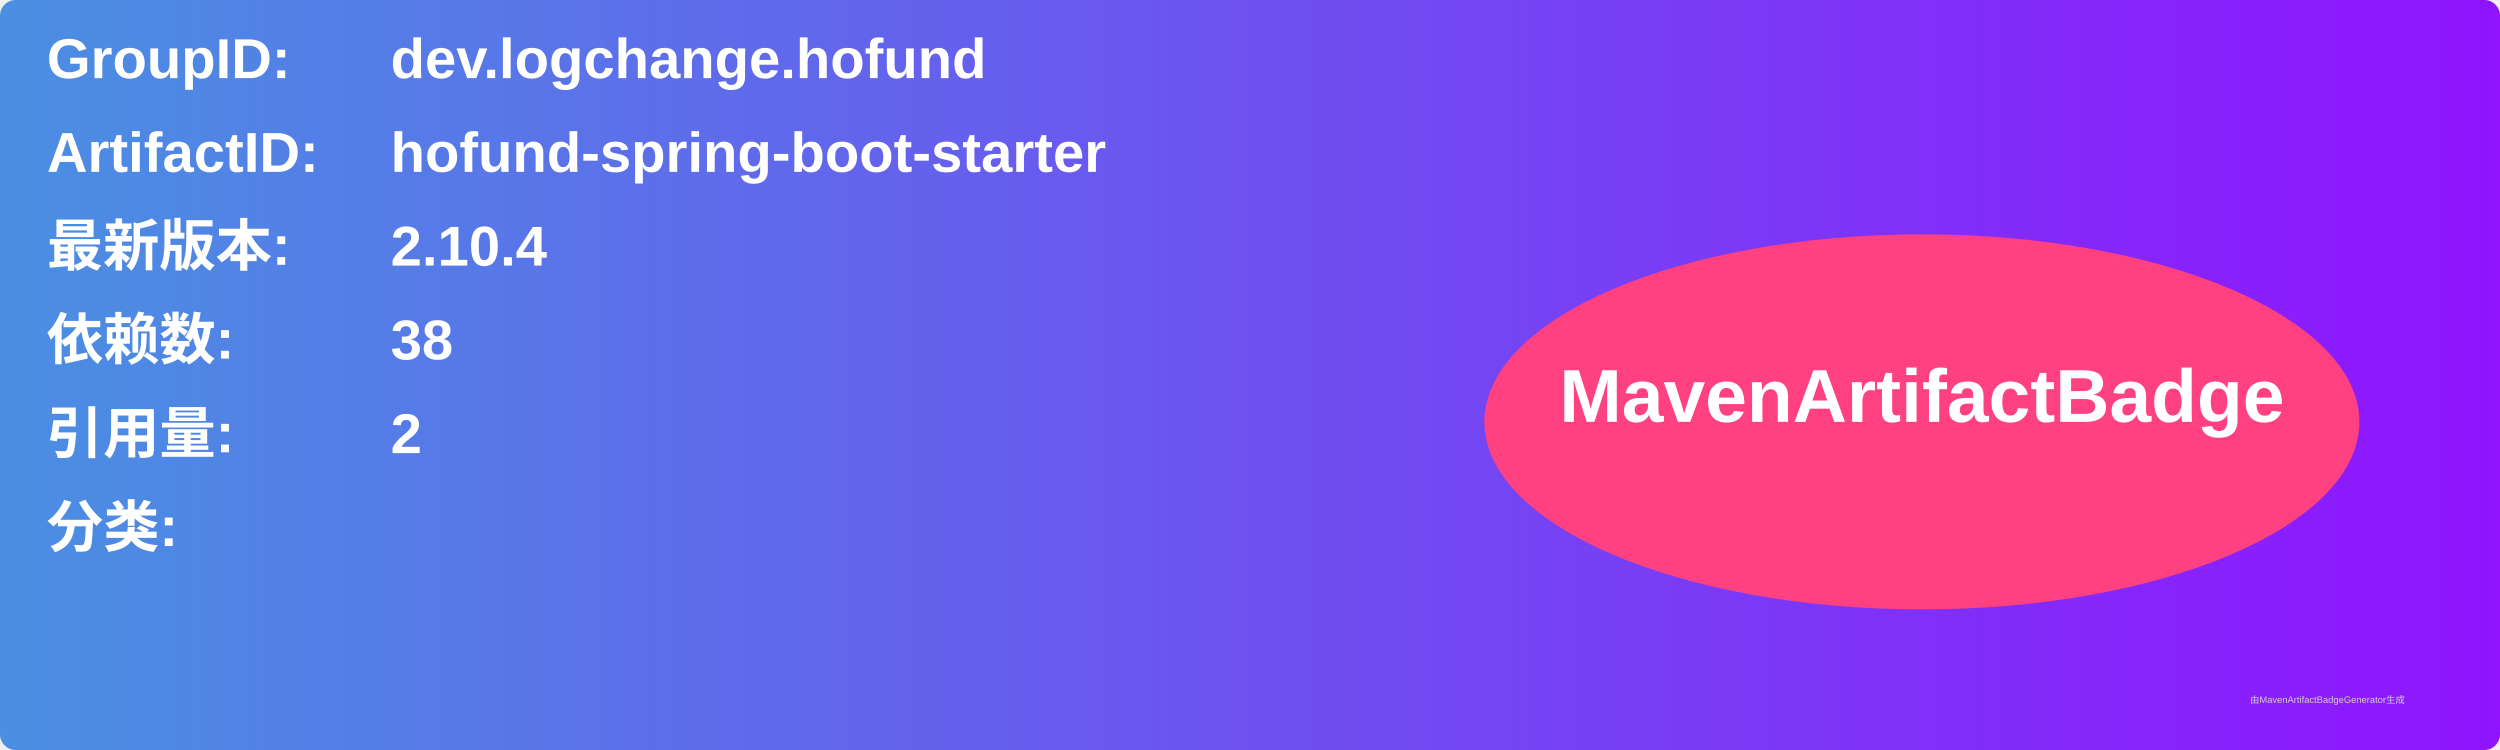
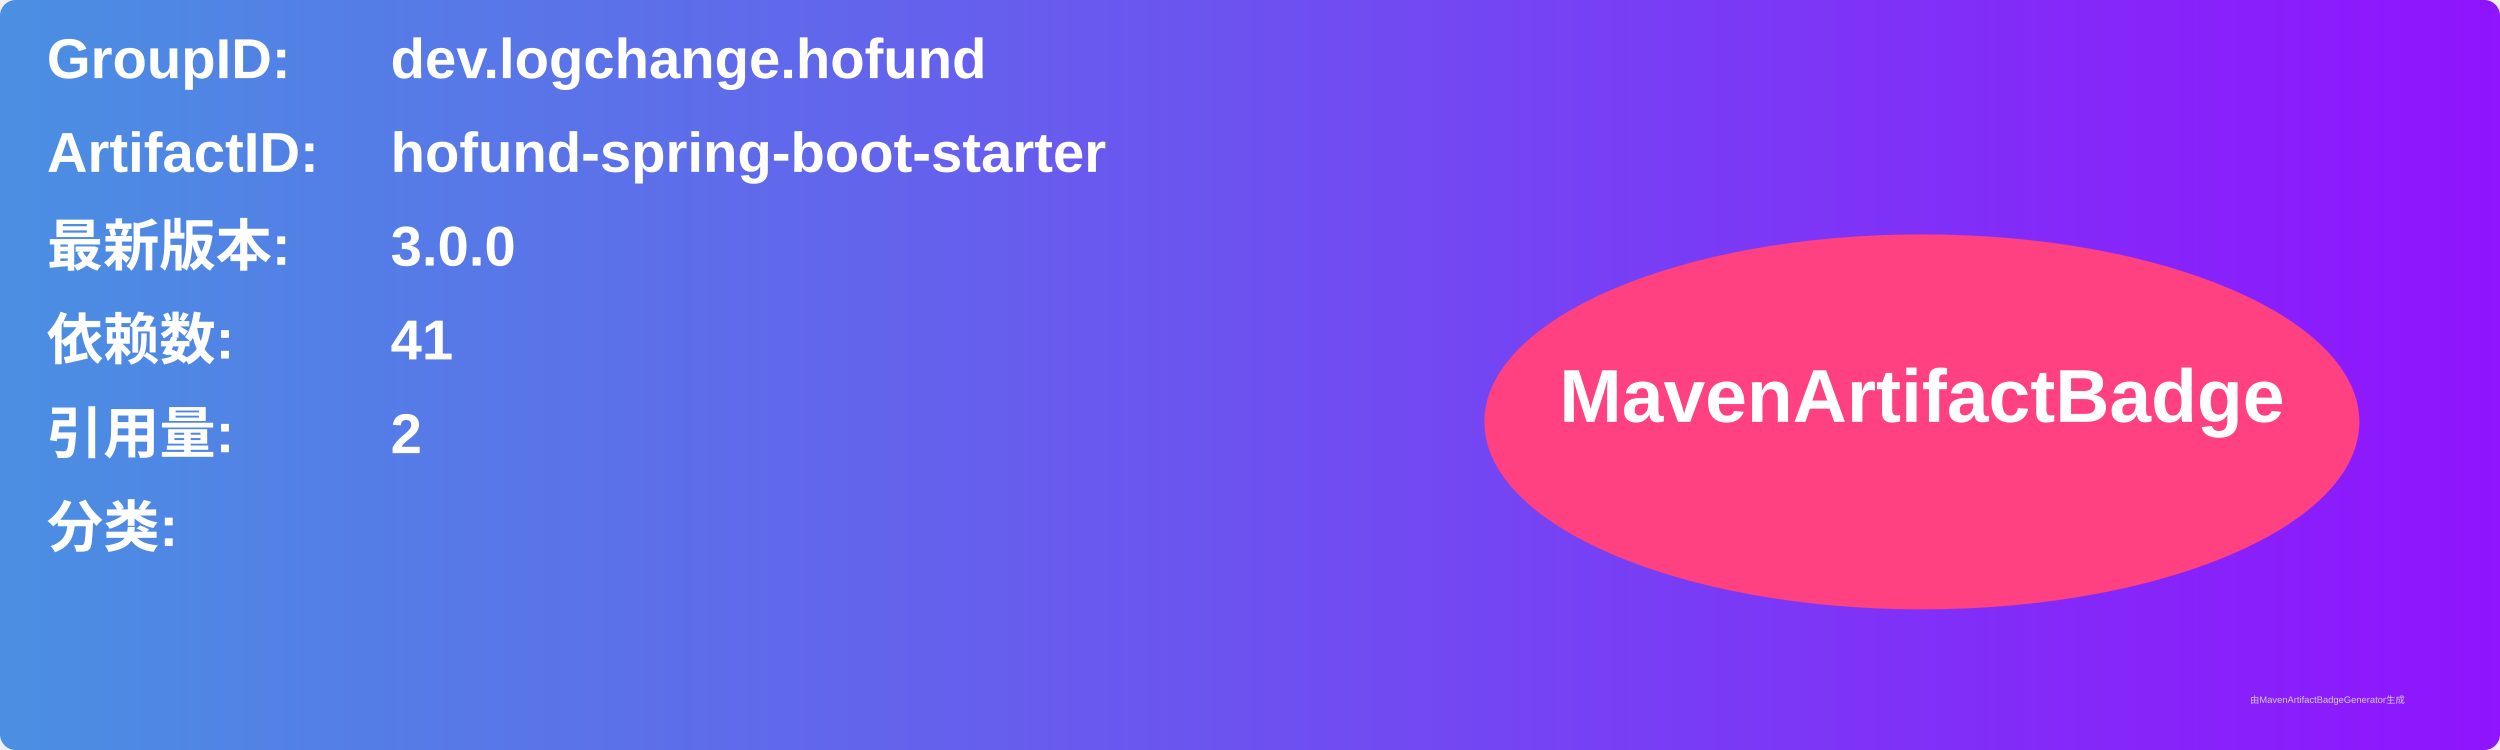
<svg xmlns="http://www.w3.org/2000/svg" width="800" height="240" viewBox="0 0 800 240">
  <linearGradient id="grad" x1="0%" y1="0%" x2="100%" y2="0%">
    <stop offset="0%" stop-color="#4a90e2" />
    <stop offset="100%" stop-color="#9013fe" />
  </linearGradient>
  <rect width="100%" height="100%" rx="5" ry="5" fill="url(#grad)" />
  <g transform="translate(15, 15)">
    <text x="0" y="10" font-family="Arial" font-size="18" fill="white" font-weight="bold" width="260">GroupID:</text>
    <text x="110" y="10" font-family="Arial" font-size="18" fill="white" font-weight="bold" width="460">dev.logchange.hofund</text>
    <text x="0" y="40" font-family="Arial" font-size="18" fill="white" font-weight="bold" width="260">ArtifactID:</text>
    <text x="110" y="40" font-family="Arial" font-size="18" fill="white" font-weight="bold" width="460">hofund-spring-boot-starter</text>
    <text x="0" y="70" font-family="Arial" font-size="18" fill="white" font-weight="bold">最新版本:</text>
    <text x="110" y="70" font-family="Arial" font-size="18" fill="white" font-weight="bold">
-       <tspan font-weight="bold">2.10.4</tspan>
+       <tspan font-weight="bold">3.0.0</tspan>
    </text>
    <text x="0" y="100" font-family="Arial" font-size="18" fill="white" font-weight="bold">依赖数: </text>
    <text x="110" y="100" font-family="Arial" font-size="18" fill="white">
-       <tspan font-weight="bold">38</tspan>
+       <tspan font-weight="bold">41</tspan>
    </text>
    <text x="0" y="130" font-family="Arial" font-size="18" fill="white" font-weight="bold">引用量: </text>
    <text x="110" y="130" font-family="Arial" font-size="18" fill="white">
      <tspan font-weight="bold">2</tspan>
    </text>
    <text x="0" y="160" font-family="Arial" font-size="18" fill="white" font-weight="bold">分类:</text>
    <text x="10" y="190" font-family="Arial" font-size="10" fill="white">
      <tspan font-weight="bold" />
    </text>
    <ellipse cx="600" cy="120" rx="140" ry="60" fill="#ff4081" />
    <text x="600" y="120" text-anchor="middle" font-family="Arial" font-size="24" fill="white" font-weight="bold">MavenArtifactBadge</text>
  </g>
  <text x="720" y="225" font-family="Arial" font-size="3" fill="#d0d0d0">由MavenArtifactBadgeGenerator生成</text>
</svg>
